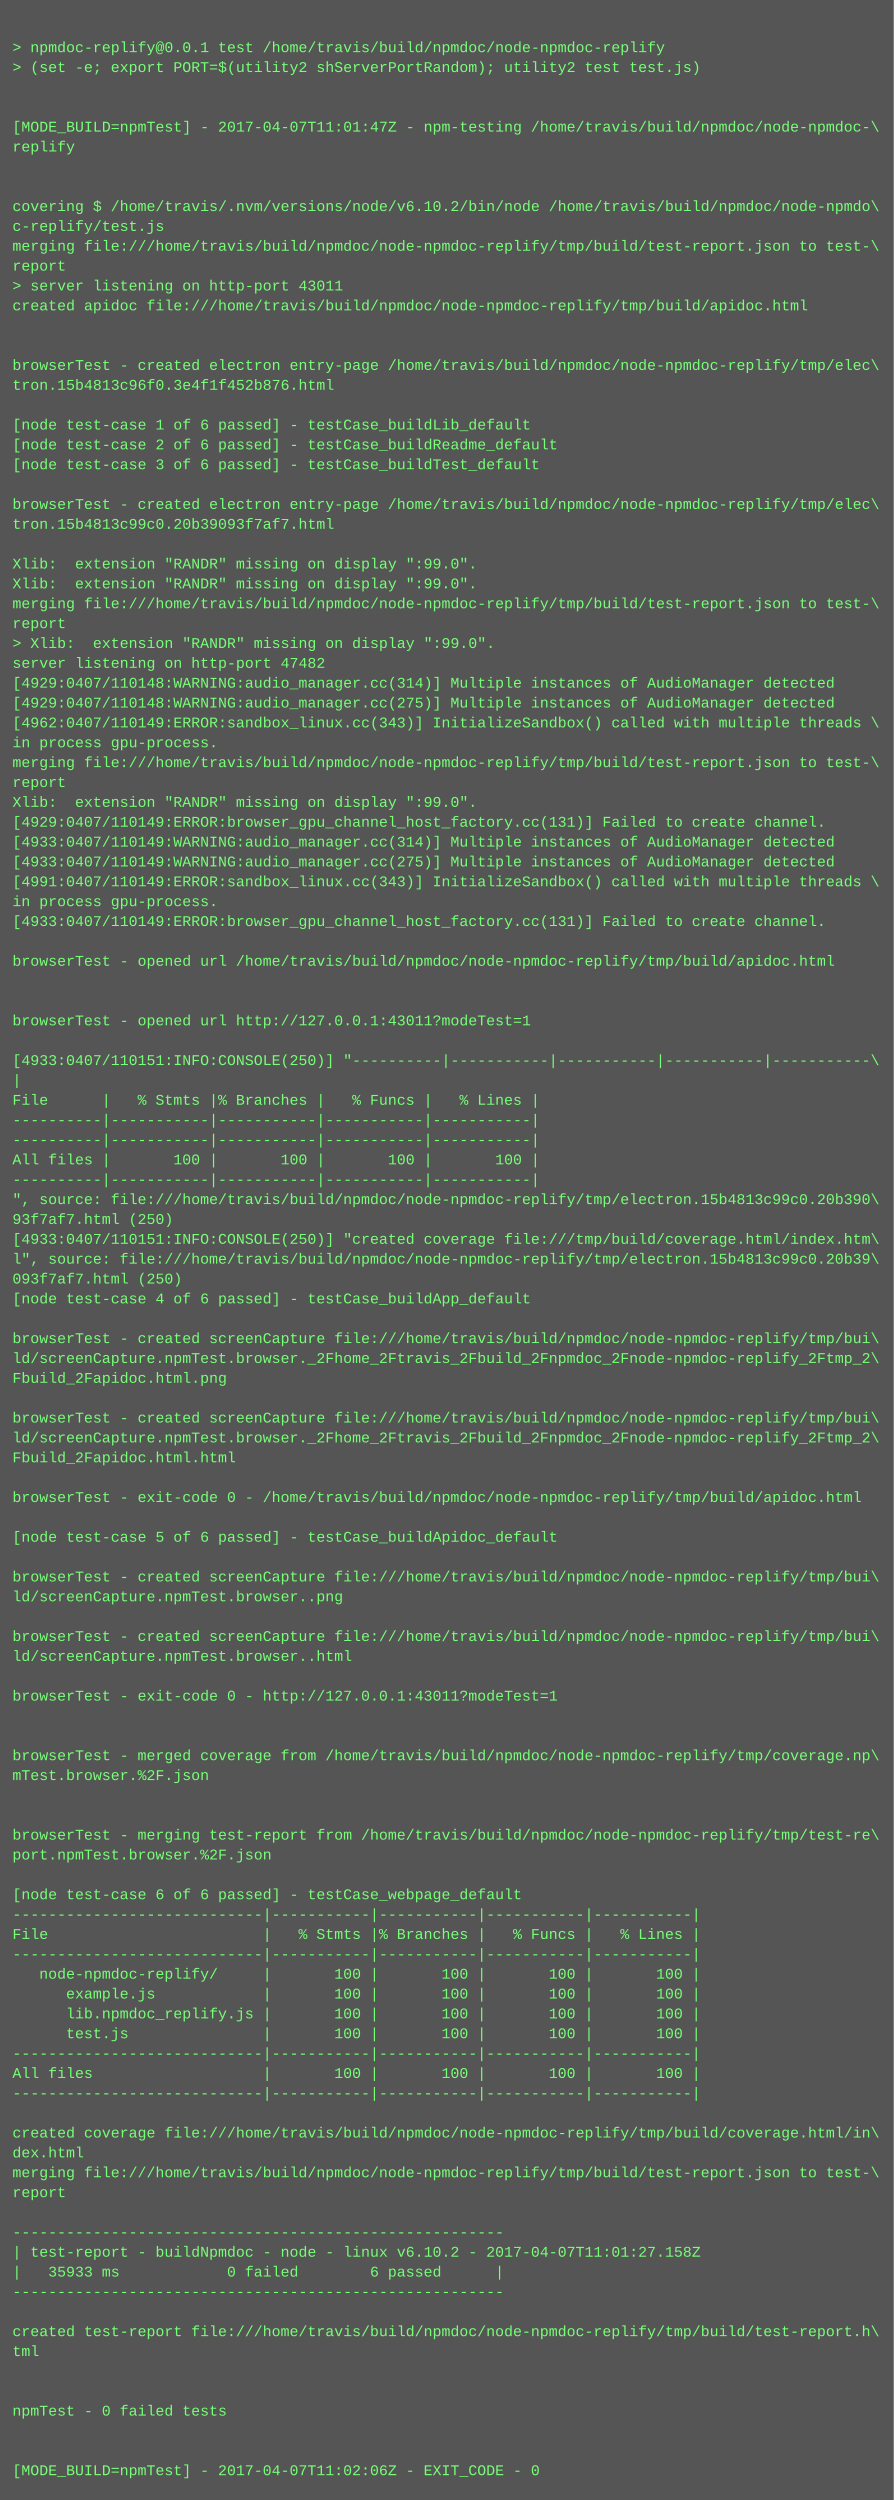
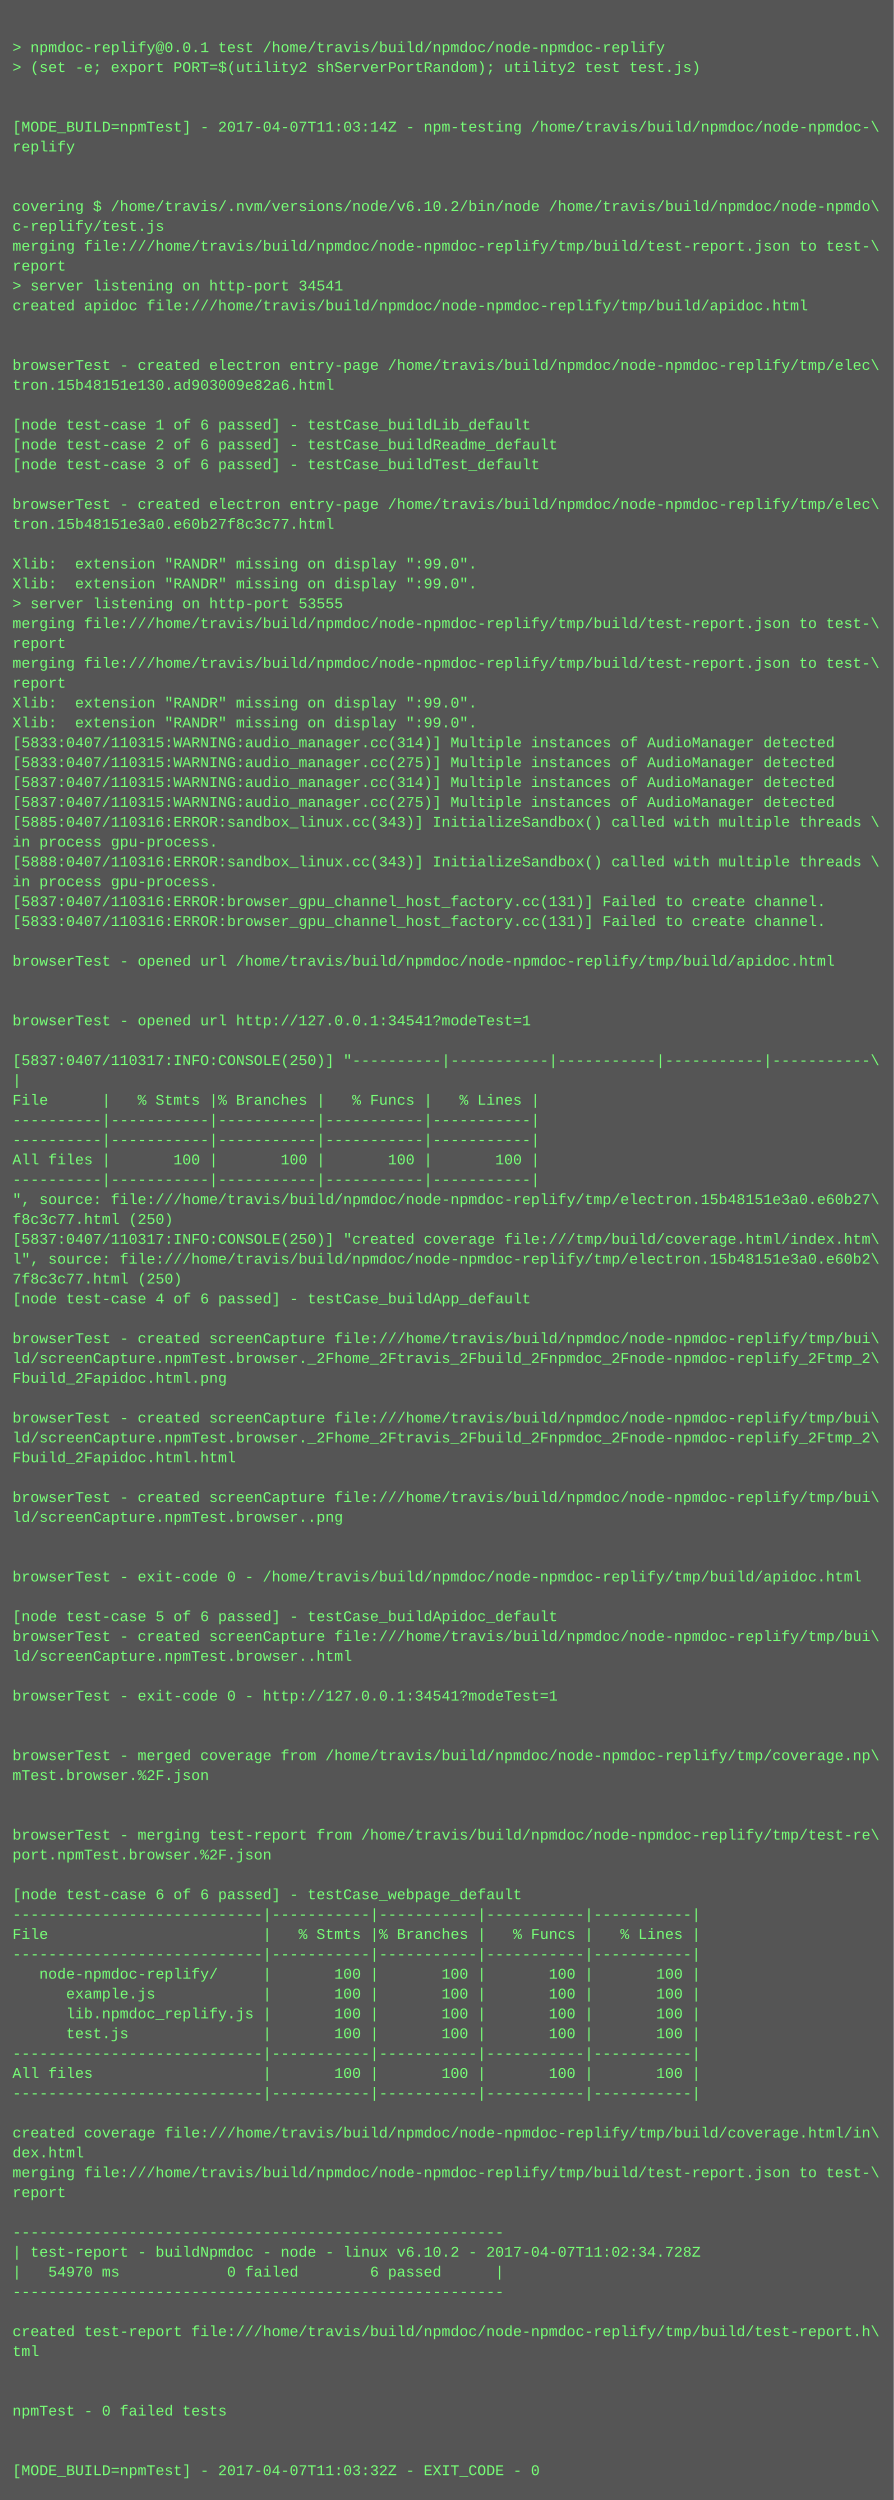
<svg xmlns="http://www.w3.org/2000/svg" height="2014" width="720">
  <rect height="2014" fill="#555" width="720" />
  <text fill="#7f7" font-family="Courier New" font-size="12" xml:space="preserve">
    <tspan x="10" y="26" />
    <tspan x="10" y="42">&gt; npmdoc-replify@0.0.1 test /home/travis/build/npmdoc/node-npmdoc-replify</tspan>
    <tspan x="10" y="58">&gt; (set -e; export PORT=$(utility2 shServerPortRandom); utility2 test test.js)</tspan>
    <tspan x="10" y="74" />
    <tspan x="10" y="90" />
-     <tspan x="10" y="106">[MODE_BUILD=npmTest] - 2017-04-07T11:01:47Z - npm-testing /home/travis/build/npmdoc/node-npmdoc-\</tspan>
+     <tspan x="10" y="106">[MODE_BUILD=npmTest] - 2017-04-07T11:03:14Z - npm-testing /home/travis/build/npmdoc/node-npmdoc-\</tspan>
    <tspan x="10" y="122">replify</tspan>
    <tspan x="10" y="138" />
    <tspan x="10" y="154" />
    <tspan x="10" y="170">covering $ /home/travis/.nvm/versions/node/v6.10.2/bin/node /home/travis/build/npmdoc/node-npmdo\</tspan>
    <tspan x="10" y="186">c-replify/test.js</tspan>
    <tspan x="10" y="202">merging file:///home/travis/build/npmdoc/node-npmdoc-replify/tmp/build/test-report.json to test-\</tspan>
    <tspan x="10" y="218">report</tspan>
-     <tspan x="10" y="234">&gt; server listening on http-port 43011</tspan>
+     <tspan x="10" y="234">&gt; server listening on http-port 34541</tspan>
    <tspan x="10" y="250">created apidoc file:///home/travis/build/npmdoc/node-npmdoc-replify/tmp/build/apidoc.html</tspan>
    <tspan x="10" y="266" />
    <tspan x="10" y="282" />
    <tspan x="10" y="298">browserTest - created electron entry-page /home/travis/build/npmdoc/node-npmdoc-replify/tmp/elec\</tspan>
-     <tspan x="10" y="314">tron.15b4813c96f0.3e4f1f452b876.html</tspan>
+     <tspan x="10" y="314">tron.15b48151e130.ad903009e82a6.html</tspan>
    <tspan x="10" y="330" />
    <tspan x="10" y="346">[node test-case 1 of 6 passed] - testCase_buildLib_default</tspan>
    <tspan x="10" y="362">[node test-case 2 of 6 passed] - testCase_buildReadme_default</tspan>
    <tspan x="10" y="378">[node test-case 3 of 6 passed] - testCase_buildTest_default</tspan>
    <tspan x="10" y="394" />
    <tspan x="10" y="410">browserTest - created electron entry-page /home/travis/build/npmdoc/node-npmdoc-replify/tmp/elec\</tspan>
-     <tspan x="10" y="426">tron.15b4813c99c0.20b39093f7af7.html</tspan>
+     <tspan x="10" y="426">tron.15b48151e3a0.e60b27f8c3c77.html</tspan>
    <tspan x="10" y="442" />
    <tspan x="10" y="458">Xlib:  extension "RANDR" missing on display ":99.0".</tspan>
    <tspan x="10" y="474">Xlib:  extension "RANDR" missing on display ":99.0".</tspan>
-     <tspan x="10" y="490">merging file:///home/travis/build/npmdoc/node-npmdoc-replify/tmp/build/test-report.json to test-\</tspan>
-     <tspan x="10" y="506">report</tspan>
-     <tspan x="10" y="522">&gt; Xlib:  extension "RANDR" missing on display ":99.0".</tspan>
-     <tspan x="10" y="538">server listening on http-port 47482</tspan>
-     <tspan x="10" y="554">[4929:0407/110148:WARNING:audio_manager.cc(314)] Multiple instances of AudioManager detected</tspan>
-     <tspan x="10" y="570">[4929:0407/110148:WARNING:audio_manager.cc(275)] Multiple instances of AudioManager detected</tspan>
-     <tspan x="10" y="586">[4962:0407/110149:ERROR:sandbox_linux.cc(343)] InitializeSandbox() called with multiple threads \</tspan>
-     <tspan x="10" y="602">in process gpu-process. </tspan>
-     <tspan x="10" y="618">merging file:///home/travis/build/npmdoc/node-npmdoc-replify/tmp/build/test-report.json to test-\</tspan>
-     <tspan x="10" y="634">report</tspan>
-     <tspan x="10" y="650">Xlib:  extension "RANDR" missing on display ":99.0".</tspan>
-     <tspan x="10" y="666">[4929:0407/110149:ERROR:browser_gpu_channel_host_factory.cc(131)] Failed to create channel.</tspan>
-     <tspan x="10" y="682">[4933:0407/110149:WARNING:audio_manager.cc(314)] Multiple instances of AudioManager detected</tspan>
-     <tspan x="10" y="698">[4933:0407/110149:WARNING:audio_manager.cc(275)] Multiple instances of AudioManager detected</tspan>
-     <tspan x="10" y="714">[4991:0407/110149:ERROR:sandbox_linux.cc(343)] InitializeSandbox() called with multiple threads \</tspan>
-     <tspan x="10" y="730">in process gpu-process. </tspan>
-     <tspan x="10" y="746">[4933:0407/110149:ERROR:browser_gpu_channel_host_factory.cc(131)] Failed to create channel.</tspan>
+     <tspan x="10" y="490">&gt; server listening on http-port 53555</tspan>
+     <tspan x="10" y="506">merging file:///home/travis/build/npmdoc/node-npmdoc-replify/tmp/build/test-report.json to test-\</tspan>
+     <tspan x="10" y="522">report</tspan>
+     <tspan x="10" y="538">merging file:///home/travis/build/npmdoc/node-npmdoc-replify/tmp/build/test-report.json to test-\</tspan>
+     <tspan x="10" y="554">report</tspan>
+     <tspan x="10" y="570">Xlib:  extension "RANDR" missing on display ":99.0".</tspan>
+     <tspan x="10" y="586">Xlib:  extension "RANDR" missing on display ":99.0".</tspan>
+     <tspan x="10" y="602">[5833:0407/110315:WARNING:audio_manager.cc(314)] Multiple instances of AudioManager detected</tspan>
+     <tspan x="10" y="618">[5833:0407/110315:WARNING:audio_manager.cc(275)] Multiple instances of AudioManager detected</tspan>
+     <tspan x="10" y="634">[5837:0407/110315:WARNING:audio_manager.cc(314)] Multiple instances of AudioManager detected</tspan>
+     <tspan x="10" y="650">[5837:0407/110315:WARNING:audio_manager.cc(275)] Multiple instances of AudioManager detected</tspan>
+     <tspan x="10" y="666">[5885:0407/110316:ERROR:sandbox_linux.cc(343)] InitializeSandbox() called with multiple threads \</tspan>
+     <tspan x="10" y="682">in process gpu-process. </tspan>
+     <tspan x="10" y="698">[5888:0407/110316:ERROR:sandbox_linux.cc(343)] InitializeSandbox() called with multiple threads \</tspan>
+     <tspan x="10" y="714">in process gpu-process. </tspan>
+     <tspan x="10" y="730">[5837:0407/110316:ERROR:browser_gpu_channel_host_factory.cc(131)] Failed to create channel.</tspan>
+     <tspan x="10" y="746">[5833:0407/110316:ERROR:browser_gpu_channel_host_factory.cc(131)] Failed to create channel.</tspan>
    <tspan x="10" y="762" />
    <tspan x="10" y="778">browserTest - opened url /home/travis/build/npmdoc/node-npmdoc-replify/tmp/build/apidoc.html</tspan>
    <tspan x="10" y="794" />
    <tspan x="10" y="810" />
-     <tspan x="10" y="826">browserTest - opened url http://127.0.0.1:43011?modeTest=1</tspan>
+     <tspan x="10" y="826">browserTest - opened url http://127.0.0.1:34541?modeTest=1</tspan>
    <tspan x="10" y="842" />
-     <tspan x="10" y="858">[4933:0407/110151:INFO:CONSOLE(250)] "----------|-----------|-----------|-----------|-----------\</tspan>
+     <tspan x="10" y="858">[5837:0407/110317:INFO:CONSOLE(250)] "----------|-----------|-----------|-----------|-----------\</tspan>
    <tspan x="10" y="874">|</tspan>
    <tspan x="10" y="890">File      |   % Stmts |% Branches |   % Funcs |   % Lines |</tspan>
    <tspan x="10" y="906">----------|-----------|-----------|-----------|-----------|</tspan>
    <tspan x="10" y="922">----------|-----------|-----------|-----------|-----------|</tspan>
    <tspan x="10" y="938">All files |       100 |       100 |       100 |       100 |</tspan>
    <tspan x="10" y="954">----------|-----------|-----------|-----------|-----------|</tspan>
-     <tspan x="10" y="970">", source: file:///home/travis/build/npmdoc/node-npmdoc-replify/tmp/electron.15b4813c99c0.20b390\</tspan>
-     <tspan x="10" y="986">93f7af7.html (250)</tspan>
-     <tspan x="10" y="1002">[4933:0407/110151:INFO:CONSOLE(250)] "created coverage file:///tmp/build/coverage.html/index.htm\</tspan>
-     <tspan x="10" y="1018">l", source: file:///home/travis/build/npmdoc/node-npmdoc-replify/tmp/electron.15b4813c99c0.20b39\</tspan>
-     <tspan x="10" y="1034">093f7af7.html (250)</tspan>
+     <tspan x="10" y="970">", source: file:///home/travis/build/npmdoc/node-npmdoc-replify/tmp/electron.15b48151e3a0.e60b27\</tspan>
+     <tspan x="10" y="986">f8c3c77.html (250)</tspan>
+     <tspan x="10" y="1002">[5837:0407/110317:INFO:CONSOLE(250)] "created coverage file:///tmp/build/coverage.html/index.htm\</tspan>
+     <tspan x="10" y="1018">l", source: file:///home/travis/build/npmdoc/node-npmdoc-replify/tmp/electron.15b48151e3a0.e60b2\</tspan>
+     <tspan x="10" y="1034">7f8c3c77.html (250)</tspan>
    <tspan x="10" y="1050">[node test-case 4 of 6 passed] - testCase_buildApp_default</tspan>
    <tspan x="10" y="1066" />
    <tspan x="10" y="1082">browserTest - created screenCapture file:///home/travis/build/npmdoc/node-npmdoc-replify/tmp/bui\</tspan>
    <tspan x="10" y="1098">ld/screenCapture.npmTest.browser._2Fhome_2Ftravis_2Fbuild_2Fnpmdoc_2Fnode-npmdoc-replify_2Ftmp_2\</tspan>
    <tspan x="10" y="1114">Fbuild_2Fapidoc.html.png</tspan>
    <tspan x="10" y="1130" />
    <tspan x="10" y="1146">browserTest - created screenCapture file:///home/travis/build/npmdoc/node-npmdoc-replify/tmp/bui\</tspan>
    <tspan x="10" y="1162">ld/screenCapture.npmTest.browser._2Fhome_2Ftravis_2Fbuild_2Fnpmdoc_2Fnode-npmdoc-replify_2Ftmp_2\</tspan>
    <tspan x="10" y="1178">Fbuild_2Fapidoc.html.html</tspan>
    <tspan x="10" y="1194" />
-     <tspan x="10" y="1210">browserTest - exit-code 0 - /home/travis/build/npmdoc/node-npmdoc-replify/tmp/build/apidoc.html</tspan>
-     <tspan x="10" y="1226" />
-     <tspan x="10" y="1242">[node test-case 5 of 6 passed] - testCase_buildApidoc_default</tspan>
+     <tspan x="10" y="1210">browserTest - created screenCapture file:///home/travis/build/npmdoc/node-npmdoc-replify/tmp/bui\</tspan>
+     <tspan x="10" y="1226">ld/screenCapture.npmTest.browser..png</tspan>
+     <tspan x="10" y="1242" />
    <tspan x="10" y="1258" />
-     <tspan x="10" y="1274">browserTest - created screenCapture file:///home/travis/build/npmdoc/node-npmdoc-replify/tmp/bui\</tspan>
-     <tspan x="10" y="1290">ld/screenCapture.npmTest.browser..png</tspan>
-     <tspan x="10" y="1306" />
+     <tspan x="10" y="1274">browserTest - exit-code 0 - /home/travis/build/npmdoc/node-npmdoc-replify/tmp/build/apidoc.html</tspan>
+     <tspan x="10" y="1290" />
+     <tspan x="10" y="1306">[node test-case 5 of 6 passed] - testCase_buildApidoc_default</tspan>
    <tspan x="10" y="1322">browserTest - created screenCapture file:///home/travis/build/npmdoc/node-npmdoc-replify/tmp/bui\</tspan>
    <tspan x="10" y="1338">ld/screenCapture.npmTest.browser..html</tspan>
    <tspan x="10" y="1354" />
-     <tspan x="10" y="1370">browserTest - exit-code 0 - http://127.0.0.1:43011?modeTest=1</tspan>
+     <tspan x="10" y="1370">browserTest - exit-code 0 - http://127.0.0.1:34541?modeTest=1</tspan>
    <tspan x="10" y="1386" />
    <tspan x="10" y="1402" />
    <tspan x="10" y="1418">browserTest - merged coverage from /home/travis/build/npmdoc/node-npmdoc-replify/tmp/coverage.np\</tspan>
    <tspan x="10" y="1434">mTest.browser.%2F.json</tspan>
    <tspan x="10" y="1450" />
    <tspan x="10" y="1466" />
    <tspan x="10" y="1482">browserTest - merging test-report from /home/travis/build/npmdoc/node-npmdoc-replify/tmp/test-re\</tspan>
    <tspan x="10" y="1498">port.npmTest.browser.%2F.json</tspan>
    <tspan x="10" y="1514" />
    <tspan x="10" y="1530">[node test-case 6 of 6 passed] - testCase_webpage_default</tspan>
    <tspan x="10" y="1546">----------------------------|-----------|-----------|-----------|-----------|</tspan>
    <tspan x="10" y="1562">File                        |   % Stmts |% Branches |   % Funcs |   % Lines |</tspan>
    <tspan x="10" y="1578">----------------------------|-----------|-----------|-----------|-----------|</tspan>
    <tspan x="10" y="1594">   node-npmdoc-replify/     |       100 |       100 |       100 |       100 |</tspan>
    <tspan x="10" y="1610">      example.js            |       100 |       100 |       100 |       100 |</tspan>
    <tspan x="10" y="1626">      lib.npmdoc_replify.js |       100 |       100 |       100 |       100 |</tspan>
    <tspan x="10" y="1642">      test.js               |       100 |       100 |       100 |       100 |</tspan>
    <tspan x="10" y="1658">----------------------------|-----------|-----------|-----------|-----------|</tspan>
    <tspan x="10" y="1674">All files                   |       100 |       100 |       100 |       100 |</tspan>
    <tspan x="10" y="1690">----------------------------|-----------|-----------|-----------|-----------|</tspan>
    <tspan x="10" y="1706" />
    <tspan x="10" y="1722">created coverage file:///home/travis/build/npmdoc/node-npmdoc-replify/tmp/build/coverage.html/in\</tspan>
    <tspan x="10" y="1738">dex.html</tspan>
    <tspan x="10" y="1754">merging file:///home/travis/build/npmdoc/node-npmdoc-replify/tmp/build/test-report.json to test-\</tspan>
    <tspan x="10" y="1770">report</tspan>
    <tspan x="10" y="1786" />
    <tspan x="10" y="1802">-------------------------------------------------------</tspan>
-     <tspan x="10" y="1818">| test-report - buildNpmdoc - node - linux v6.10.2 - 2017-04-07T11:01:27.158Z</tspan>
-     <tspan x="10" y="1834">|   35933 ms            0 failed        6 passed      |</tspan>
+     <tspan x="10" y="1818">| test-report - buildNpmdoc - node - linux v6.10.2 - 2017-04-07T11:02:34.728Z</tspan>
+     <tspan x="10" y="1834">|   54970 ms            0 failed        6 passed      |</tspan>
    <tspan x="10" y="1850">-------------------------------------------------------</tspan>
    <tspan x="10" y="1866" />
    <tspan x="10" y="1882">created test-report file:///home/travis/build/npmdoc/node-npmdoc-replify/tmp/build/test-report.h\</tspan>
    <tspan x="10" y="1898">tml</tspan>
    <tspan x="10" y="1914" />
    <tspan x="10" y="1930" />
    <tspan x="10" y="1946">npmTest - 0 failed tests</tspan>
    <tspan x="10" y="1962" />
    <tspan x="10" y="1978" />
-     <tspan x="10" y="1994">[MODE_BUILD=npmTest] - 2017-04-07T11:02:06Z - EXIT_CODE - 0</tspan>
+     <tspan x="10" y="1994">[MODE_BUILD=npmTest] - 2017-04-07T11:03:32Z - EXIT_CODE - 0</tspan>
  </text>
</svg>
